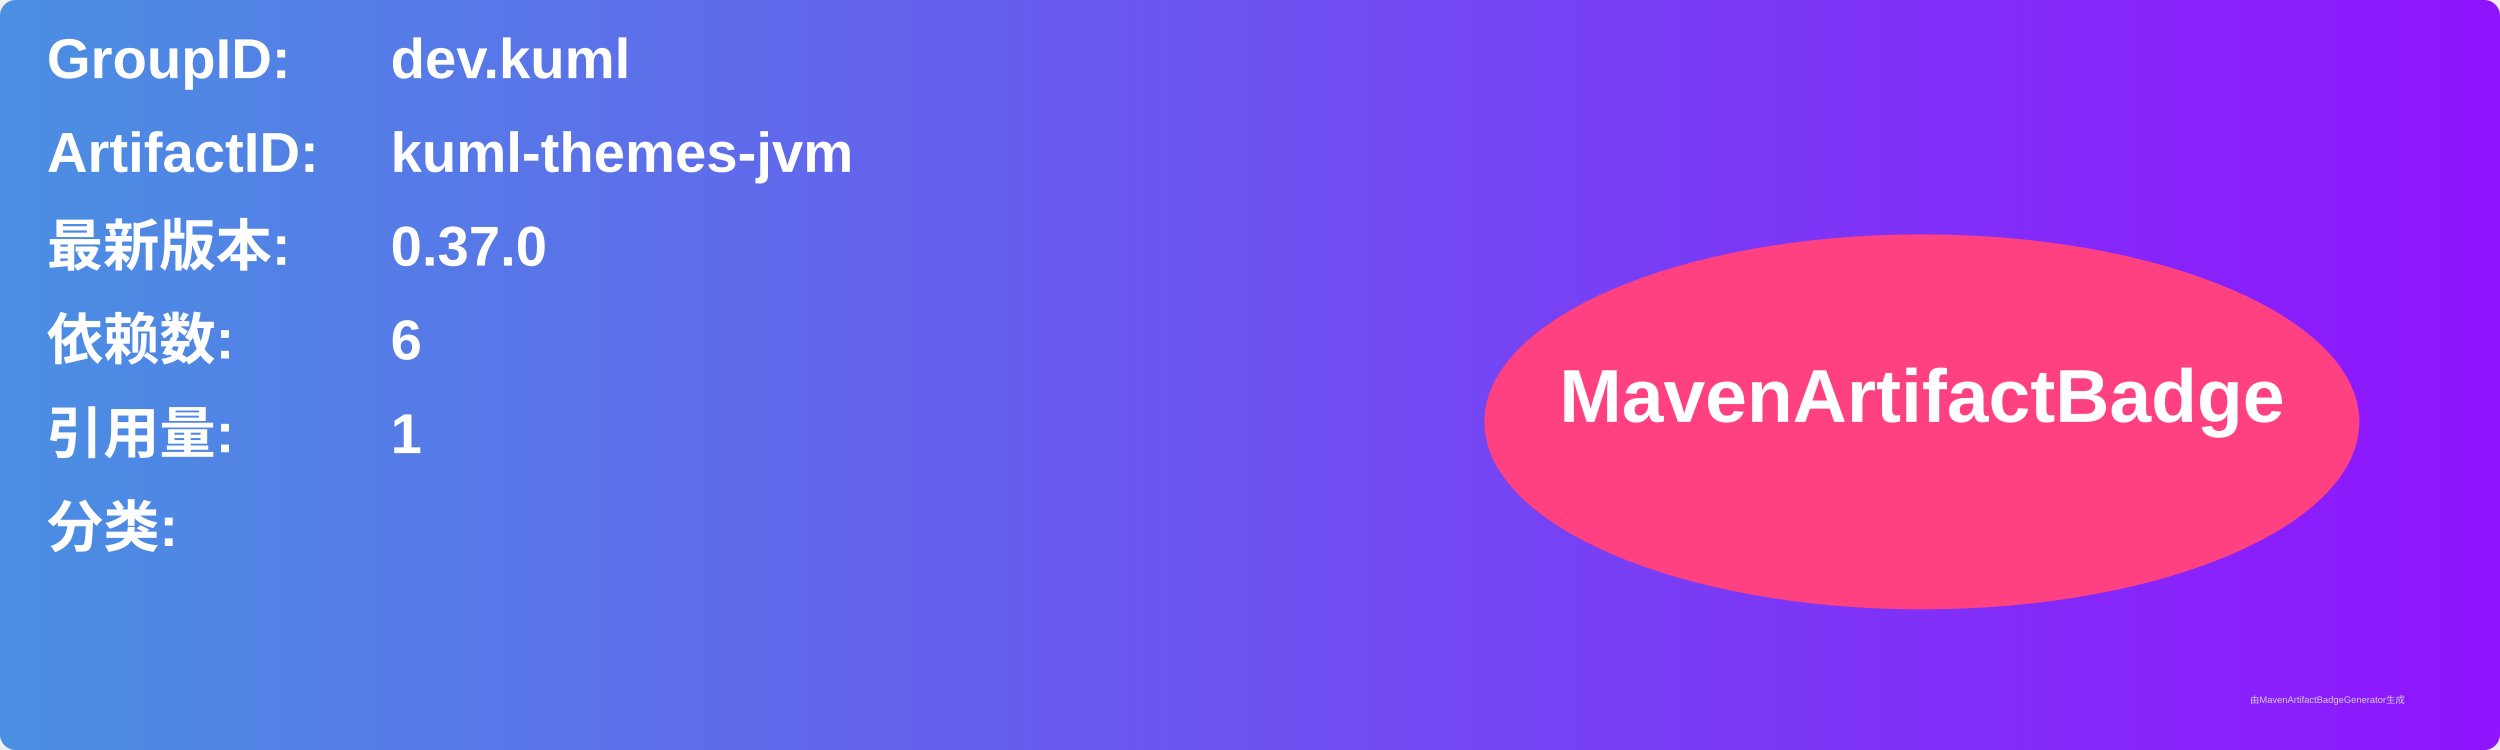
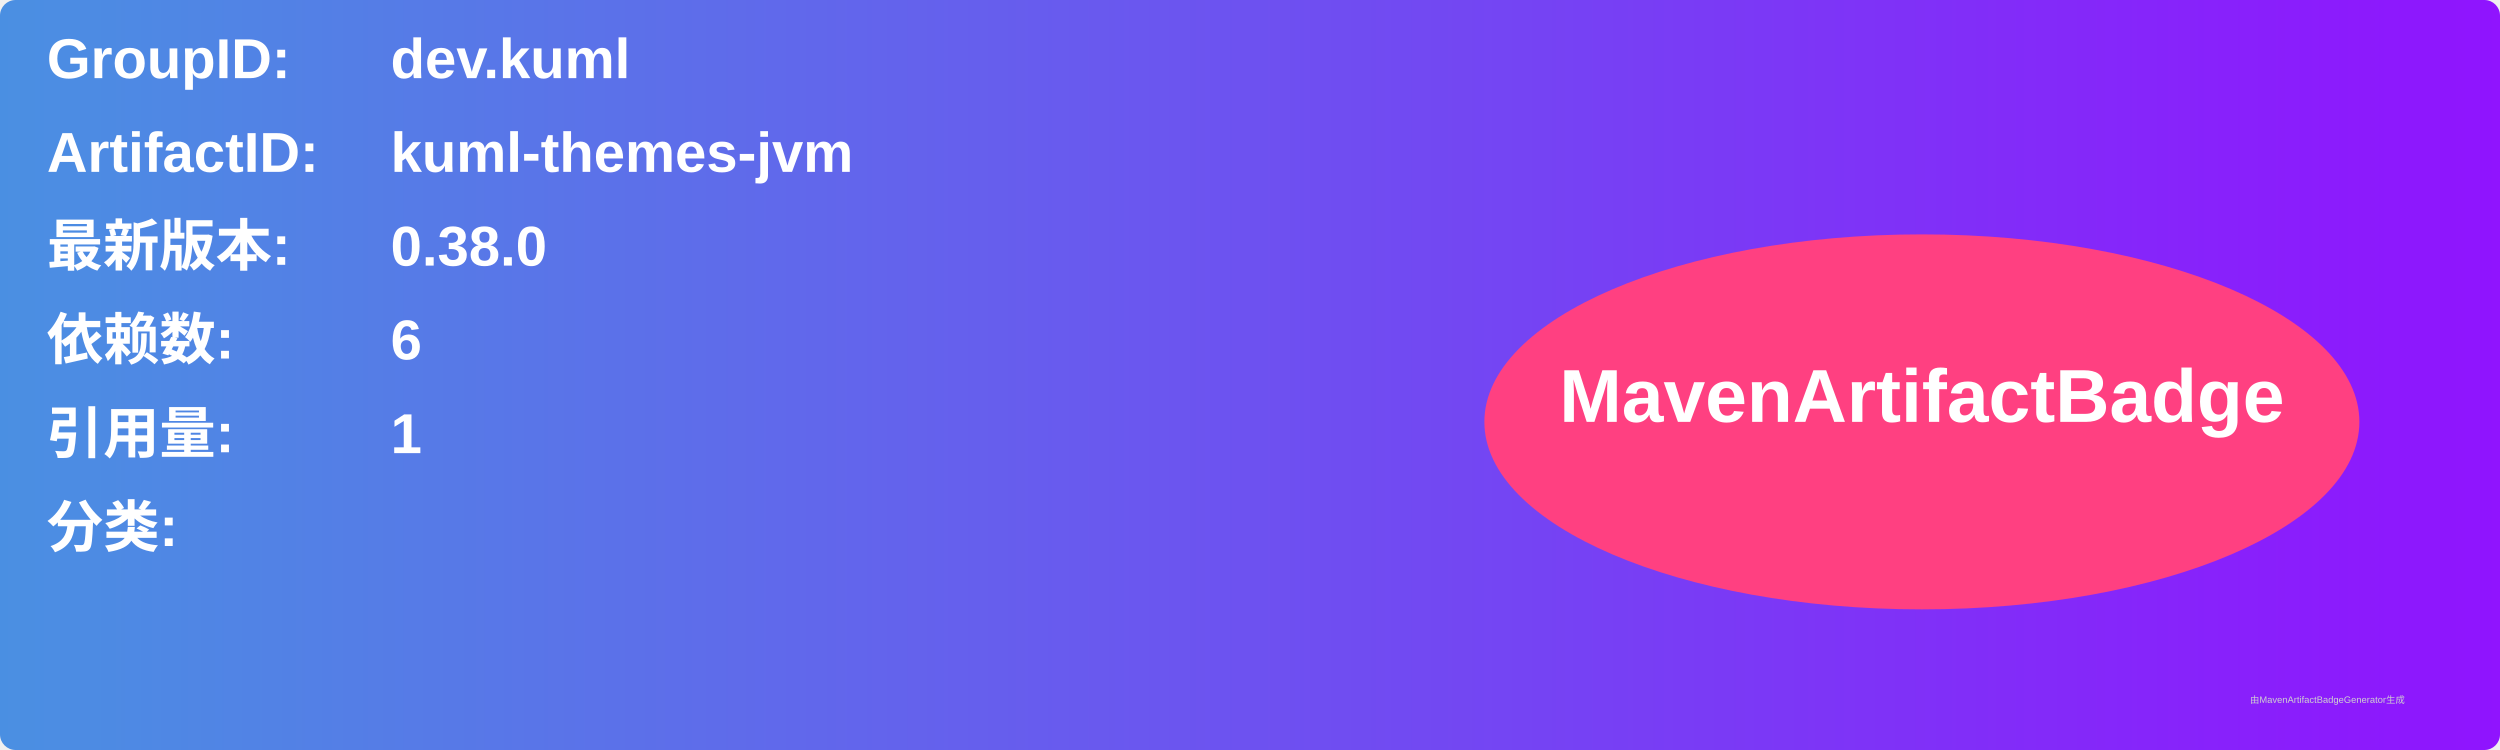
<svg xmlns="http://www.w3.org/2000/svg" width="800" height="240" viewBox="0 0 800 240">
  <linearGradient id="grad" x1="0%" y1="0%" x2="100%" y2="0%">
    <stop offset="0%" stop-color="#4a90e2" />
    <stop offset="100%" stop-color="#9013fe" />
  </linearGradient>
  <rect width="100%" height="100%" rx="5" ry="5" fill="url(#grad)" />
  <g transform="translate(15, 15)">
    <text x="0" y="10" font-family="Arial" font-size="18" fill="white" font-weight="bold" width="260">GroupID:</text>
    <text x="110" y="10" font-family="Arial" font-size="18" fill="white" font-weight="bold" width="460">dev.kuml</text>
    <text x="0" y="40" font-family="Arial" font-size="18" fill="white" font-weight="bold" width="260">ArtifactID:</text>
    <text x="110" y="40" font-family="Arial" font-size="18" fill="white" font-weight="bold" width="460">kuml-themes-jvm</text>
    <text x="0" y="70" font-family="Arial" font-size="18" fill="white" font-weight="bold">最新版本:</text>
    <text x="110" y="70" font-family="Arial" font-size="18" fill="white" font-weight="bold">
-       <tspan font-weight="bold">0.37.0</tspan>
+       <tspan font-weight="bold">0.38.0</tspan>
    </text>
    <text x="0" y="100" font-family="Arial" font-size="18" fill="white" font-weight="bold">依赖数: </text>
    <text x="110" y="100" font-family="Arial" font-size="18" fill="white">
      <tspan font-weight="bold">6</tspan>
    </text>
    <text x="0" y="130" font-family="Arial" font-size="18" fill="white" font-weight="bold">引用量: </text>
    <text x="110" y="130" font-family="Arial" font-size="18" fill="white">
      <tspan font-weight="bold">1</tspan>
    </text>
    <text x="0" y="160" font-family="Arial" font-size="18" fill="white" font-weight="bold">分类:</text>
    <text x="10" y="190" font-family="Arial" font-size="10" fill="white">
      <tspan font-weight="bold" />
    </text>
    <ellipse cx="600" cy="120" rx="140" ry="60" fill="#ff4081" />
    <text x="600" y="120" text-anchor="middle" font-family="Arial" font-size="24" fill="white" font-weight="bold">MavenArtifactBadge</text>
  </g>
  <text x="720" y="225" font-family="Arial" font-size="3" fill="#d0d0d0">由MavenArtifactBadgeGenerator生成</text>
</svg>
